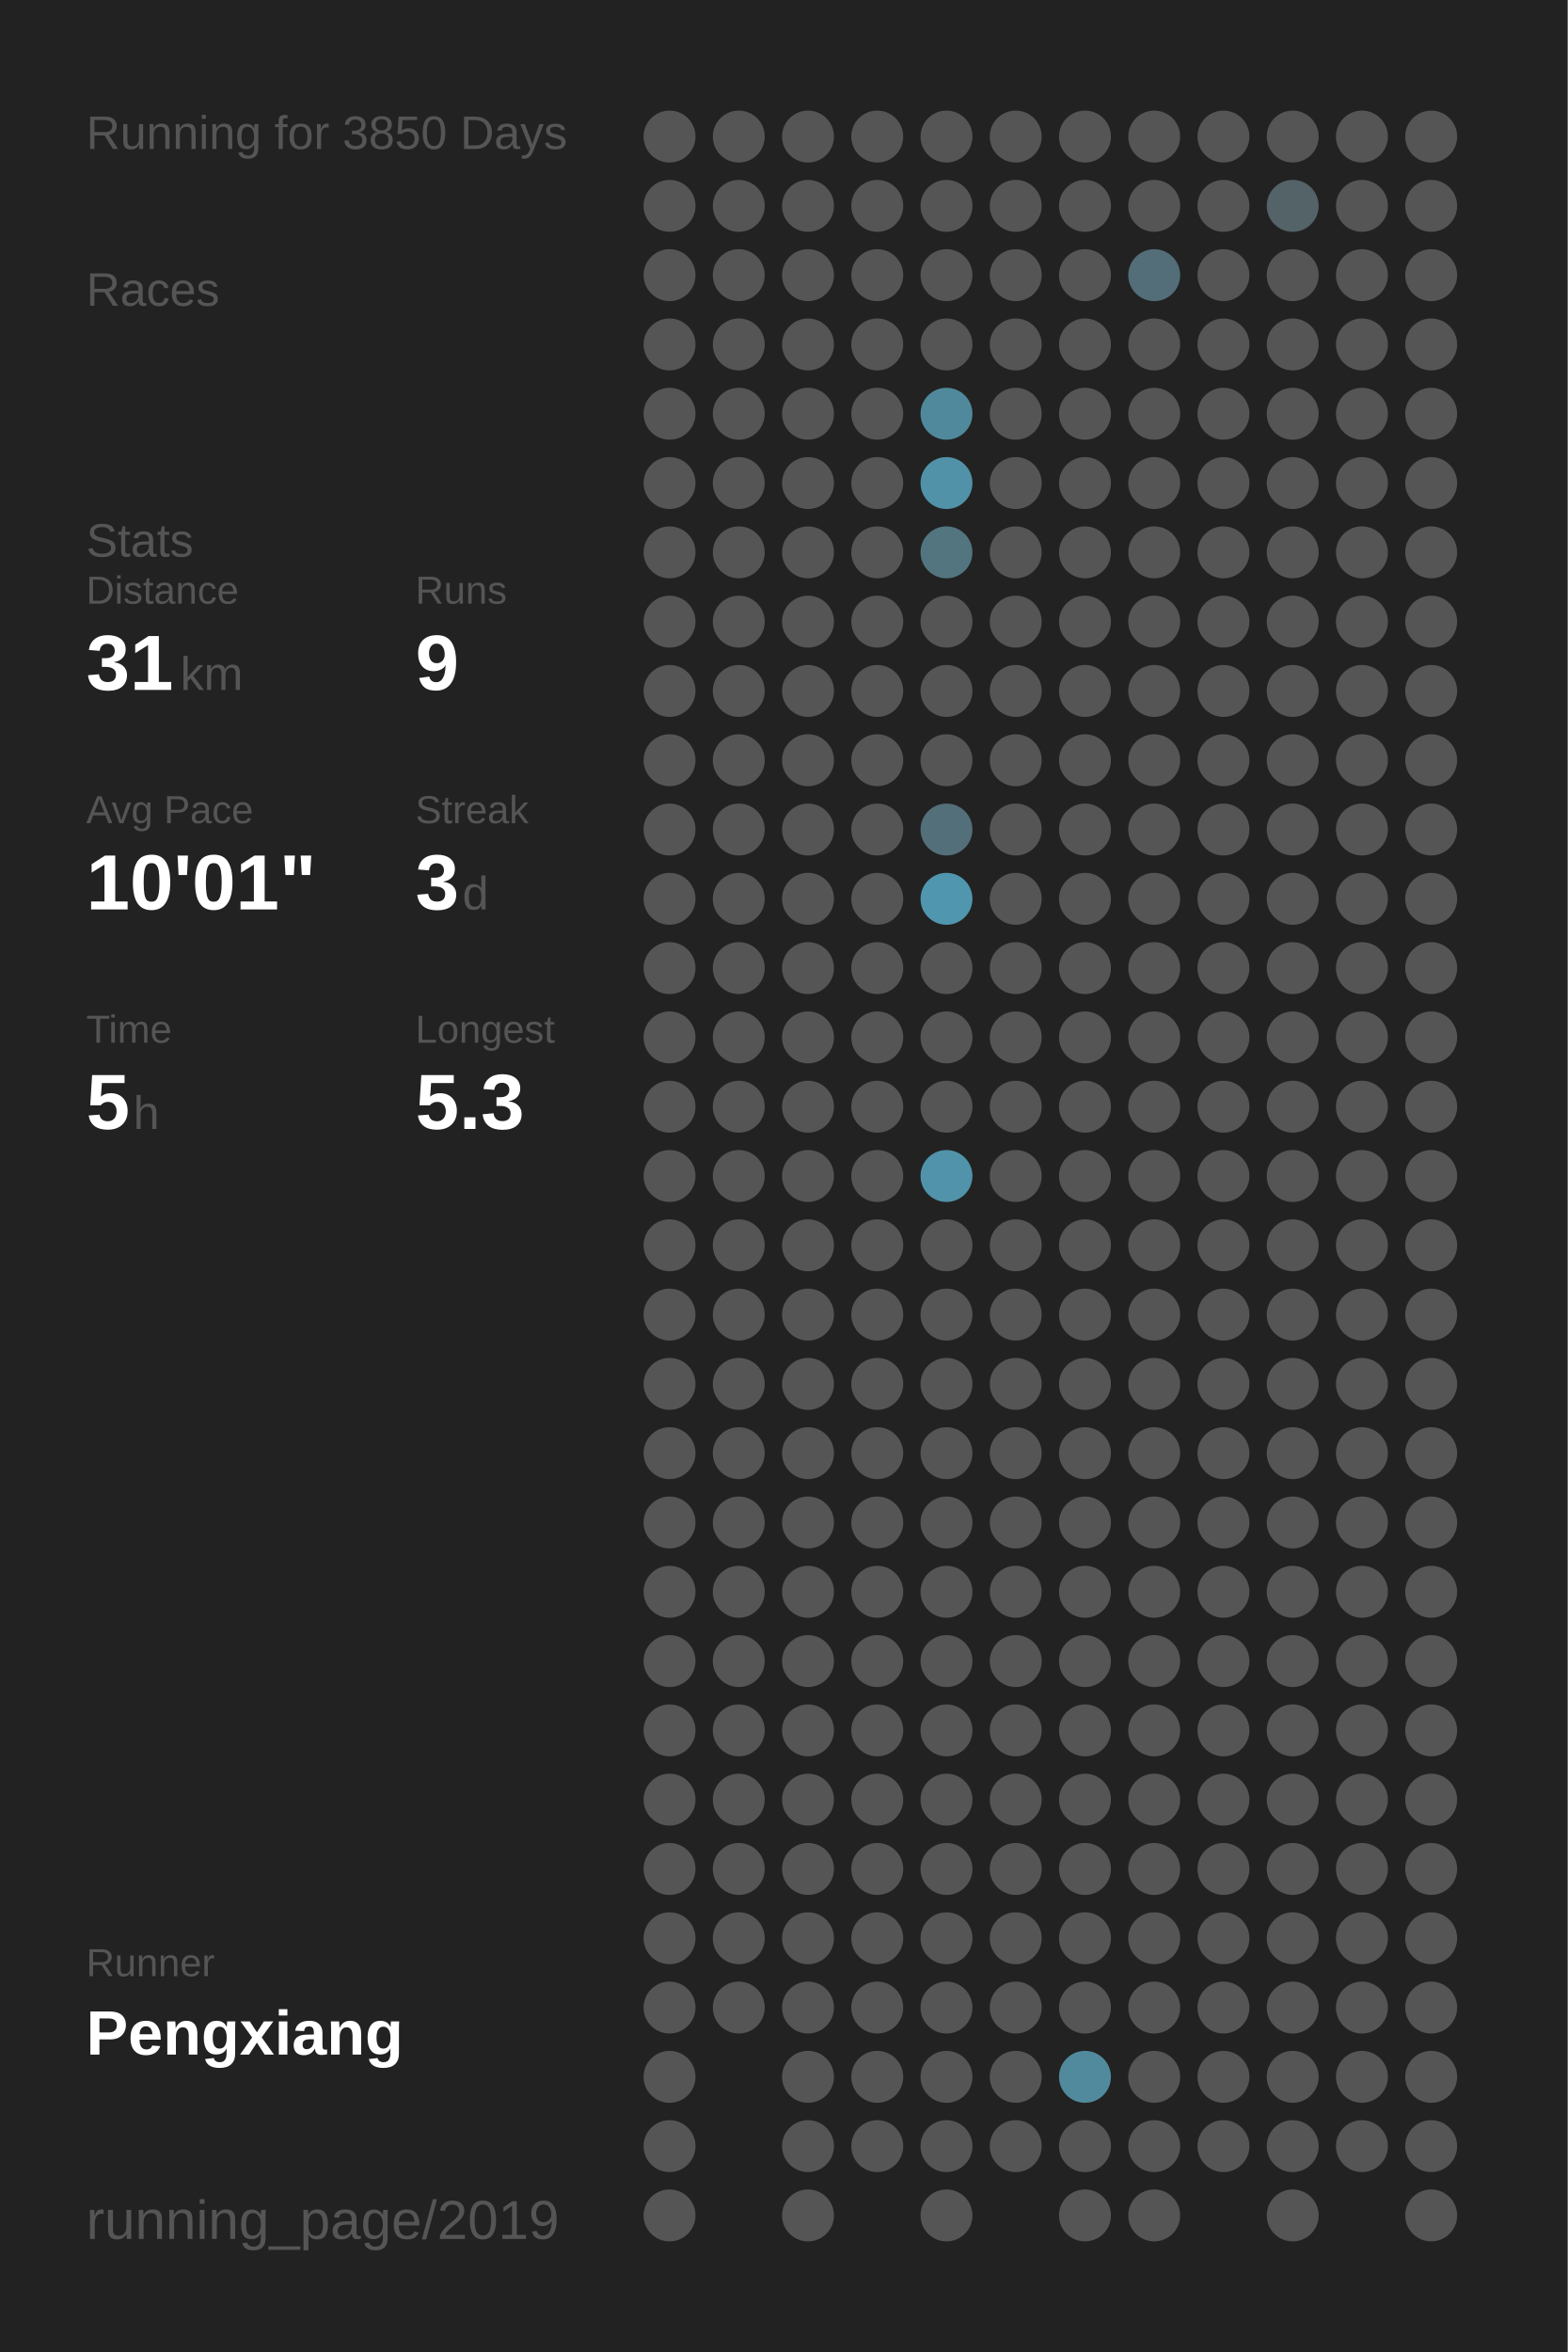
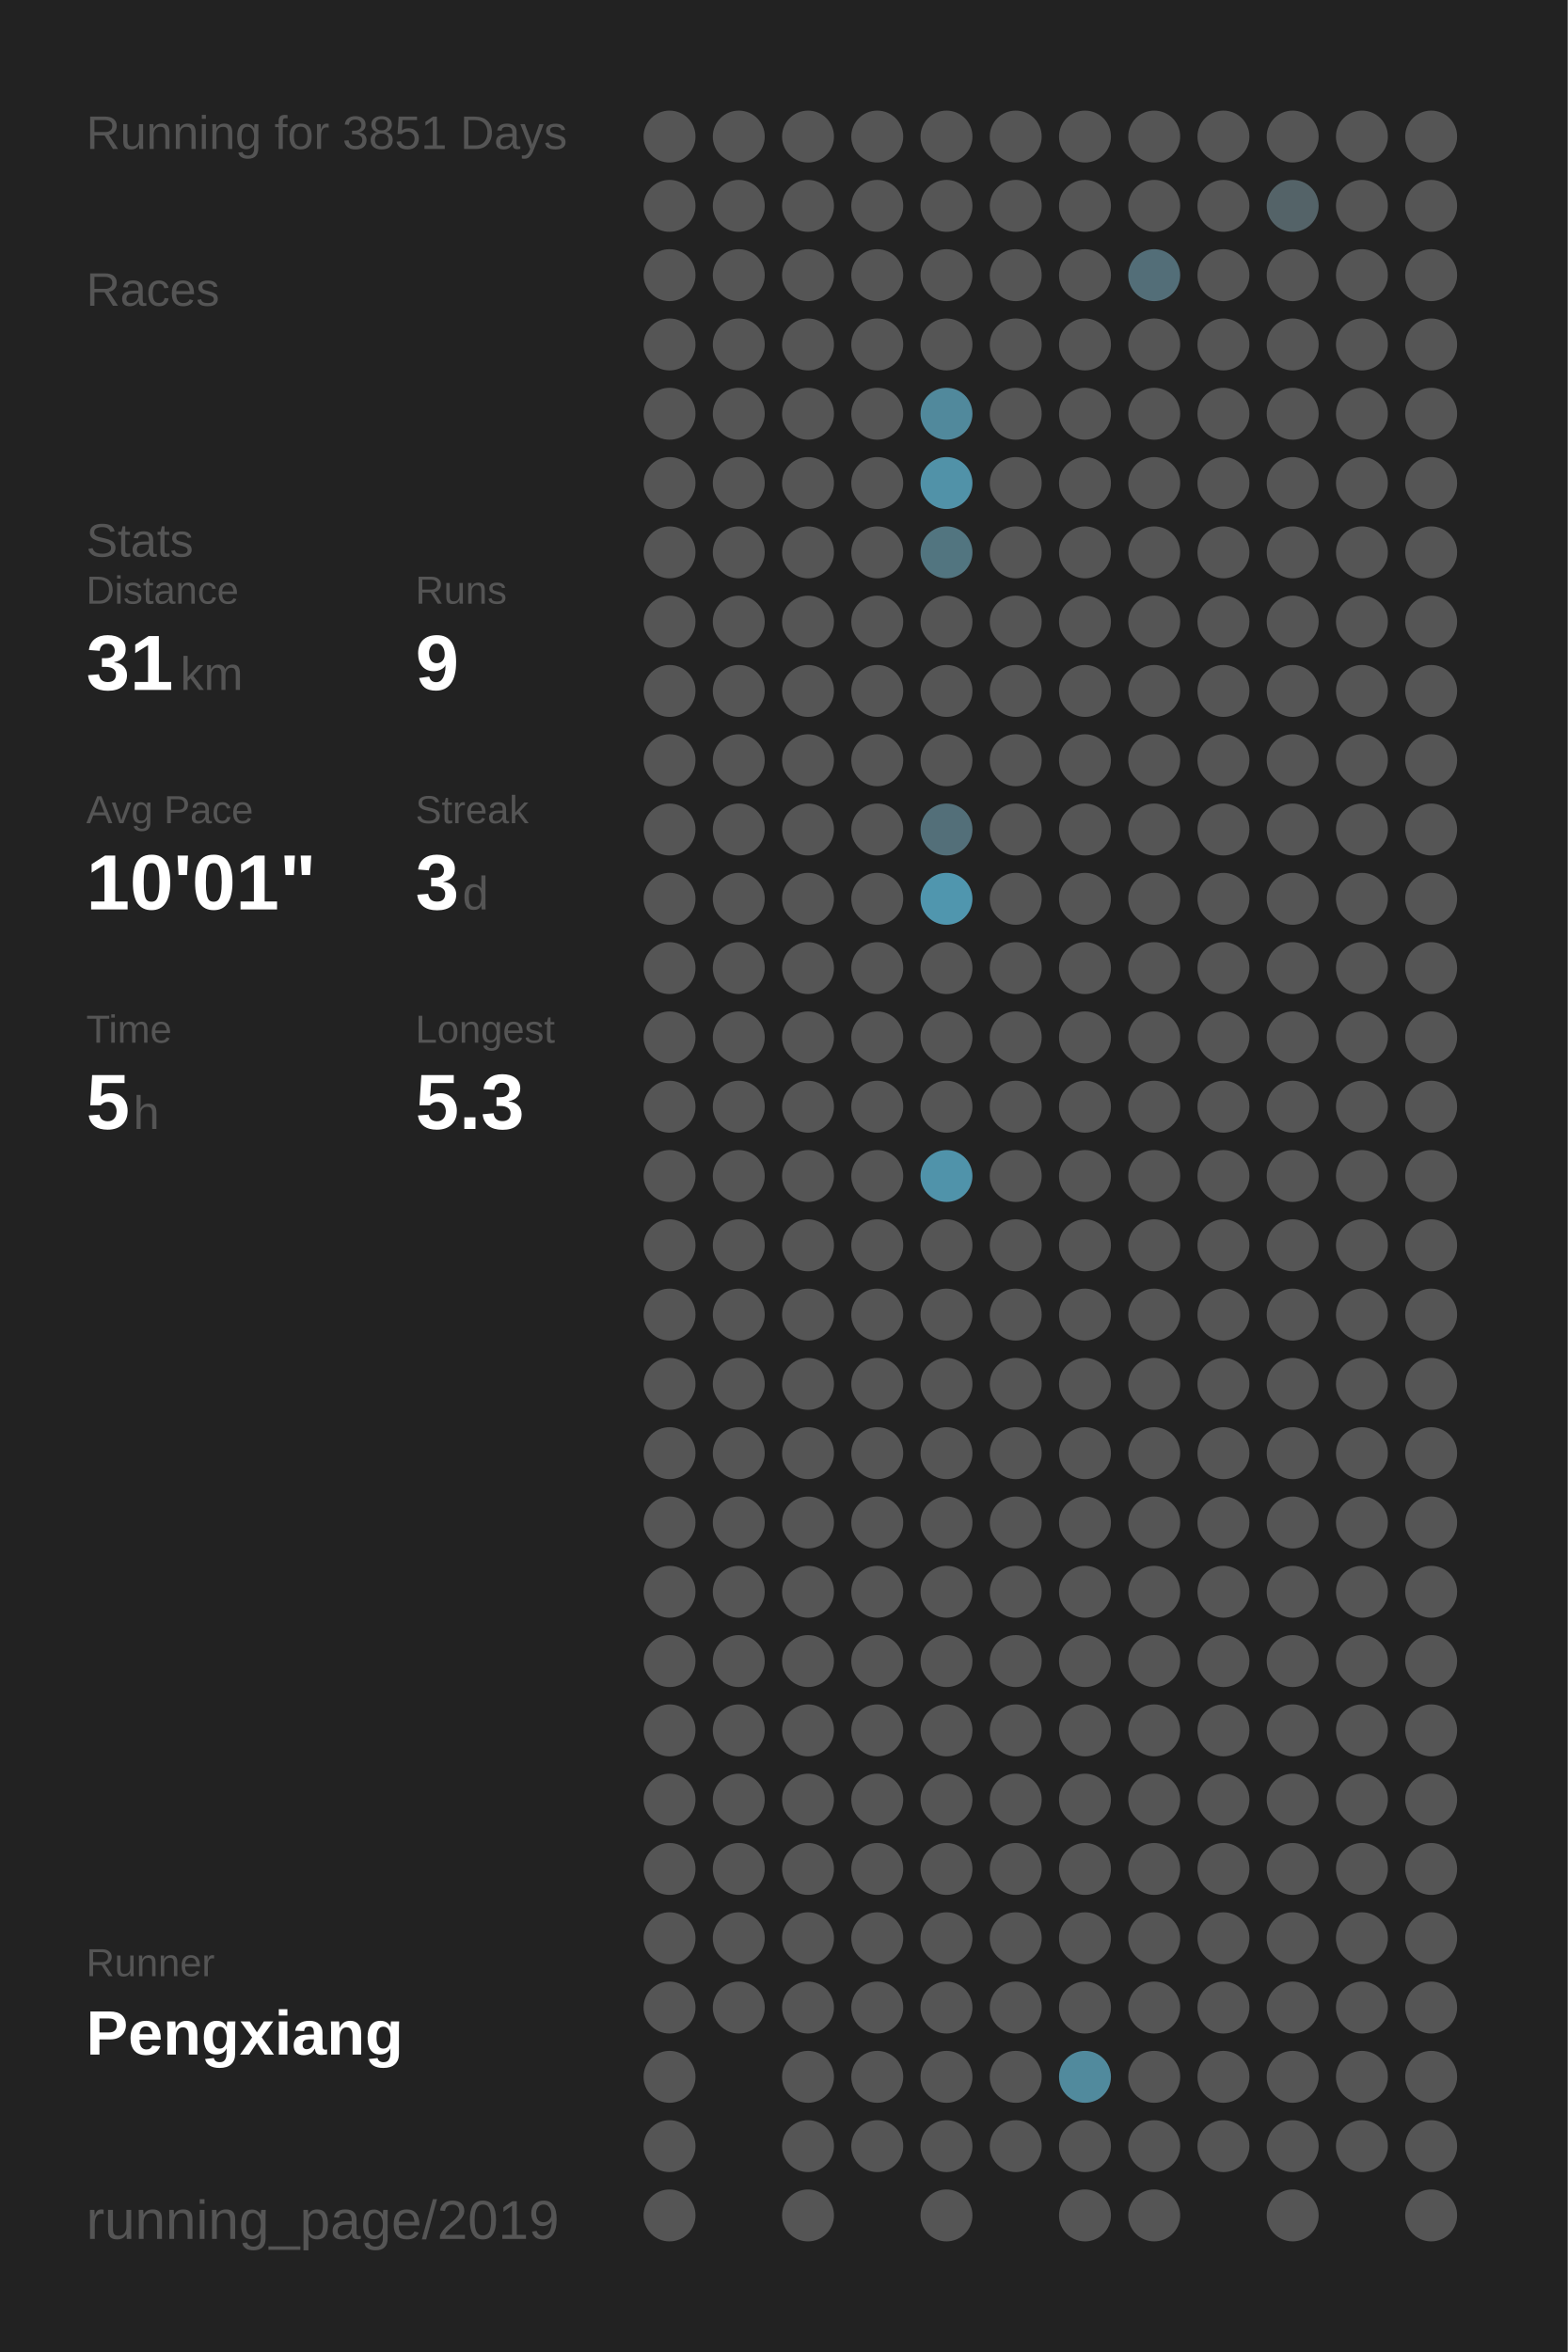
<svg xmlns="http://www.w3.org/2000/svg" baseProfile="full" height="300mm" version="1.1" viewBox="0,0,200,300" width="200mm">
  <defs />
  <rect fill="#222222" height="300" width="200" x="0" y="0" />
-   <text fill="#555555" style="font-size:6px; font-family:Arial;" x="11" y="19">Running for 3850 Days</text>
+   <text fill="#555555" style="font-size:6px; font-family:Arial;" x="11" y="19">Running for 3851 Days</text>
  <text fill="#555555" style="font-size:6px; font-family:Arial;" x="11" y="39">Races</text>
  <text fill="#555555" style="font-size:6px; font-family:Arial;" x="11" y="71">Stats</text>
  <text fill="#555555" style="font-size:5px; font-family:Arial;" x="11" y="77">Distance</text>
  <text fill="#FFFFFF" style="font-size:10px; font-family:Arial; font-weight:bold;" x="11" y="88">31</text>
  <text fill="#555555" style="font-size:6px; font-family:Arial;" x="23" y="88">km</text>
  <text fill="#555555" style="font-size:5px; font-family:Arial;" x="53" y="77">Runs</text>
  <text fill="#FFFFFF" style="font-size:10px; font-family:Arial; font-weight:bold;" x="53" y="88">9</text>
  <text fill="#555555" style="font-size:5px; font-family:Arial;" x="11" y="105">Avg Pace</text>
  <text fill="#FFFFFF" style="font-size:10px; font-family:Arial; font-weight:bold;" x="11" y="116">10'01"</text>
  <text fill="#555555" style="font-size:5px; font-family:Arial;" x="53" y="105">Streak</text>
  <text fill="#FFFFFF" style="font-size:10px; font-family:Arial; font-weight:bold;" x="53" y="116">3</text>
  <text fill="#555555" style="font-size:6px; font-family:Arial;" x="59" y="116">d</text>
  <text fill="#555555" style="font-size:5px; font-family:Arial;" x="11" y="133">Time</text>
  <text fill="#FFFFFF" style="font-size:10px; font-family:Arial; font-weight:bold;" x="11" y="144">5</text>
  <text fill="#555555" style="font-size:6px; font-family:Arial;" x="17" y="144">h</text>
  <text fill="#555555" style="font-size:5px; font-family:Arial;" x="53" y="133">Longest</text>
  <text fill="#FFFFFF" style="font-size:10px; font-family:Arial; font-weight:bold;" x="53" y="144">5.3</text>
  <text fill="#555555" style="font-size:5px; font-family:Arial;" x="11" y="252.065">Runner</text>
  <text fill="#FFFFFF" style="font-size:8px; font-family:Arial; font-weight:bold;" x="11" y="262.065">Pengxiang</text>
  <text fill="#555555" style="font-size:7px; font-family:Arial;" x="11" y="285.581">running_page/2019</text>
  <circle cx="85.417" cy="17.419" fill="#555555" r="3.312" />
  <circle cx="85.417" cy="26.258" fill="#555555" r="3.312" />
  <circle cx="85.417" cy="35.097" fill="#555555" r="3.312" />
  <circle cx="85.417" cy="43.935" fill="#555555" r="3.312" />
  <circle cx="85.417" cy="52.774" fill="#555555" r="3.312" />
  <circle cx="85.417" cy="61.613" fill="#555555" r="3.312" />
  <circle cx="85.417" cy="70.452" fill="#555555" r="3.312" />
  <circle cx="85.417" cy="79.29" fill="#555555" r="3.312" />
  <circle cx="85.417" cy="88.129" fill="#555555" r="3.312" />
  <circle cx="85.417" cy="96.968" fill="#555555" r="3.312" />
  <circle cx="85.417" cy="105.806" fill="#555555" r="3.312" />
  <circle cx="85.417" cy="114.645" fill="#555555" r="3.312" />
  <circle cx="85.417" cy="123.484" fill="#555555" r="3.312" />
  <circle cx="85.417" cy="132.323" fill="#555555" r="3.312" />
  <circle cx="85.417" cy="141.161" fill="#555555" r="3.312" />
  <circle cx="85.417" cy="150" fill="#555555" r="3.312" />
  <circle cx="85.417" cy="158.839" fill="#555555" r="3.312" />
  <circle cx="85.417" cy="167.677" fill="#555555" r="3.312" />
  <circle cx="85.417" cy="176.516" fill="#555555" r="3.312" />
  <circle cx="85.417" cy="185.355" fill="#555555" r="3.312" />
  <circle cx="85.417" cy="194.194" fill="#555555" r="3.312" />
  <circle cx="85.417" cy="203.032" fill="#555555" r="3.312" />
  <circle cx="85.417" cy="211.871" fill="#555555" r="3.312" />
  <circle cx="85.417" cy="220.71" fill="#555555" r="3.312" />
  <circle cx="85.417" cy="229.548" fill="#555555" r="3.312" />
  <circle cx="85.417" cy="238.387" fill="#555555" r="3.312" />
  <circle cx="85.417" cy="247.226" fill="#555555" r="3.312" />
  <circle cx="85.417" cy="256.065" fill="#555555" r="3.312" />
  <circle cx="85.417" cy="264.903" fill="#555555" r="3.312" />
  <circle cx="85.417" cy="273.742" fill="#555555" r="3.312" />
  <circle cx="85.417" cy="282.581" fill="#555555" r="3.312" />
  <circle cx="94.25" cy="17.419" fill="#555555" r="3.312" />
  <circle cx="94.25" cy="26.258" fill="#555555" r="3.312" />
  <circle cx="94.25" cy="35.097" fill="#555555" r="3.312" />
  <circle cx="94.25" cy="43.935" fill="#555555" r="3.312" />
  <circle cx="94.25" cy="52.774" fill="#555555" r="3.312" />
  <circle cx="94.25" cy="61.613" fill="#555555" r="3.312" />
  <circle cx="94.25" cy="70.452" fill="#555555" r="3.312" />
  <circle cx="94.25" cy="79.29" fill="#555555" r="3.312" />
  <circle cx="94.25" cy="88.129" fill="#555555" r="3.312" />
  <circle cx="94.25" cy="96.968" fill="#555555" r="3.312" />
  <circle cx="94.25" cy="105.806" fill="#555555" r="3.312" />
  <circle cx="94.25" cy="114.645" fill="#555555" r="3.312" />
  <circle cx="94.25" cy="123.484" fill="#555555" r="3.312" />
  <circle cx="94.25" cy="132.323" fill="#555555" r="3.312" />
  <circle cx="94.25" cy="141.161" fill="#555555" r="3.312" />
  <circle cx="94.25" cy="150" fill="#555555" r="3.312" />
  <circle cx="94.25" cy="158.839" fill="#555555" r="3.312" />
  <circle cx="94.25" cy="167.677" fill="#555555" r="3.312" />
  <circle cx="94.25" cy="176.516" fill="#555555" r="3.312" />
  <circle cx="94.25" cy="185.355" fill="#555555" r="3.312" />
  <circle cx="94.25" cy="194.194" fill="#555555" r="3.312" />
  <circle cx="94.25" cy="203.032" fill="#555555" r="3.312" />
  <circle cx="94.25" cy="211.871" fill="#555555" r="3.312" />
  <circle cx="94.25" cy="220.71" fill="#555555" r="3.312" />
  <circle cx="94.25" cy="229.548" fill="#555555" r="3.312" />
  <circle cx="94.25" cy="238.387" fill="#555555" r="3.312" />
  <circle cx="94.25" cy="247.226" fill="#555555" r="3.312" />
  <circle cx="94.25" cy="256.065" fill="#555555" r="3.312" />
  <circle cx="103.083" cy="17.419" fill="#555555" r="3.312" />
  <circle cx="103.083" cy="26.258" fill="#555555" r="3.312" />
  <circle cx="103.083" cy="35.097" fill="#555555" r="3.312" />
  <circle cx="103.083" cy="43.935" fill="#555555" r="3.312" />
  <circle cx="103.083" cy="52.774" fill="#555555" r="3.312" />
  <circle cx="103.083" cy="61.613" fill="#555555" r="3.312" />
  <circle cx="103.083" cy="70.452" fill="#555555" r="3.312" />
  <circle cx="103.083" cy="79.29" fill="#555555" r="3.312" />
  <circle cx="103.083" cy="88.129" fill="#555555" r="3.312" />
  <circle cx="103.083" cy="96.968" fill="#555555" r="3.312" />
  <circle cx="103.083" cy="105.806" fill="#555555" r="3.312" />
  <circle cx="103.083" cy="114.645" fill="#555555" r="3.312" />
  <circle cx="103.083" cy="123.484" fill="#555555" r="3.312" />
  <circle cx="103.083" cy="132.323" fill="#555555" r="3.312" />
  <circle cx="103.083" cy="141.161" fill="#555555" r="3.312" />
  <circle cx="103.083" cy="150" fill="#555555" r="3.312" />
  <circle cx="103.083" cy="158.839" fill="#555555" r="3.312" />
  <circle cx="103.083" cy="167.677" fill="#555555" r="3.312" />
  <circle cx="103.083" cy="176.516" fill="#555555" r="3.312" />
  <circle cx="103.083" cy="185.355" fill="#555555" r="3.312" />
  <circle cx="103.083" cy="194.194" fill="#555555" r="3.312" />
  <circle cx="103.083" cy="203.032" fill="#555555" r="3.312" />
  <circle cx="103.083" cy="211.871" fill="#555555" r="3.312" />
  <circle cx="103.083" cy="220.71" fill="#555555" r="3.312" />
  <circle cx="103.083" cy="229.548" fill="#555555" r="3.312" />
  <circle cx="103.083" cy="238.387" fill="#555555" r="3.312" />
  <circle cx="103.083" cy="247.226" fill="#555555" r="3.312" />
  <circle cx="103.083" cy="256.065" fill="#555555" r="3.312" />
  <circle cx="103.083" cy="264.903" fill="#555555" r="3.312" />
  <circle cx="103.083" cy="273.742" fill="#555555" r="3.312" />
  <circle cx="103.083" cy="282.581" fill="#555555" r="3.312" />
  <circle cx="111.917" cy="17.419" fill="#555555" r="3.312" />
  <circle cx="111.917" cy="26.258" fill="#555555" r="3.312" />
  <circle cx="111.917" cy="35.097" fill="#555555" r="3.312" />
  <circle cx="111.917" cy="43.935" fill="#555555" r="3.312" />
  <circle cx="111.917" cy="52.774" fill="#555555" r="3.312" />
  <circle cx="111.917" cy="61.613" fill="#555555" r="3.312" />
  <circle cx="111.917" cy="70.452" fill="#555555" r="3.312" />
  <circle cx="111.917" cy="79.29" fill="#555555" r="3.312" />
  <circle cx="111.917" cy="88.129" fill="#555555" r="3.312" />
  <circle cx="111.917" cy="96.968" fill="#555555" r="3.312" />
  <circle cx="111.917" cy="105.806" fill="#555555" r="3.312" />
  <circle cx="111.917" cy="114.645" fill="#555555" r="3.312" />
  <circle cx="111.917" cy="123.484" fill="#555555" r="3.312" />
  <circle cx="111.917" cy="132.323" fill="#555555" r="3.312" />
  <circle cx="111.917" cy="141.161" fill="#555555" r="3.312" />
  <circle cx="111.917" cy="150" fill="#555555" r="3.312" />
  <circle cx="111.917" cy="158.839" fill="#555555" r="3.312" />
  <circle cx="111.917" cy="167.677" fill="#555555" r="3.312" />
  <circle cx="111.917" cy="176.516" fill="#555555" r="3.312" />
  <circle cx="111.917" cy="185.355" fill="#555555" r="3.312" />
  <circle cx="111.917" cy="194.194" fill="#555555" r="3.312" />
  <circle cx="111.917" cy="203.032" fill="#555555" r="3.312" />
  <circle cx="111.917" cy="211.871" fill="#555555" r="3.312" />
  <circle cx="111.917" cy="220.71" fill="#555555" r="3.312" />
  <circle cx="111.917" cy="229.548" fill="#555555" r="3.312" />
  <circle cx="111.917" cy="238.387" fill="#555555" r="3.312" />
  <circle cx="111.917" cy="247.226" fill="#555555" r="3.312" />
  <circle cx="111.917" cy="256.065" fill="#555555" r="3.312" />
  <circle cx="111.917" cy="264.903" fill="#555555" r="3.312" />
  <circle cx="111.917" cy="273.742" fill="#555555" r="3.312" />
  <circle cx="120.75" cy="17.419" fill="#555555" r="3.312" />
  <circle cx="120.75" cy="26.258" fill="#555555" r="3.312" />
  <circle cx="120.75" cy="35.097" fill="#555555" r="3.312" />
  <circle cx="120.75" cy="43.935" fill="#555555" r="3.312" />
  <circle cx="120.75" cy="52.774" fill="#51899c" r="3.312" />
  <circle cx="120.75" cy="61.613" fill="#5192a8" r="3.312" />
  <circle cx="120.75" cy="70.452" fill="#527580" r="3.312" />
  <circle cx="120.75" cy="79.29" fill="#555555" r="3.312" />
  <circle cx="120.75" cy="88.129" fill="#555555" r="3.312" />
  <circle cx="120.75" cy="96.968" fill="#555555" r="3.312" />
  <circle cx="120.75" cy="105.806" fill="#536f79" r="3.312" />
  <circle cx="120.75" cy="114.645" fill="#5096ae" r="3.312" />
  <circle cx="120.75" cy="123.484" fill="#555555" r="3.312" />
  <circle cx="120.75" cy="132.323" fill="#555555" r="3.312" />
  <circle cx="120.75" cy="141.161" fill="#555555" r="3.312" />
  <circle cx="120.75" cy="150" fill="#5093aa" r="3.312" />
  <circle cx="120.75" cy="158.839" fill="#555555" r="3.312" />
  <circle cx="120.75" cy="167.677" fill="#555555" r="3.312" />
  <circle cx="120.75" cy="176.516" fill="#555555" r="3.312" />
  <circle cx="120.75" cy="185.355" fill="#555555" r="3.312" />
  <circle cx="120.75" cy="194.194" fill="#555555" r="3.312" />
  <circle cx="120.75" cy="203.032" fill="#555555" r="3.312" />
  <circle cx="120.75" cy="211.871" fill="#555555" r="3.312" />
  <circle cx="120.75" cy="220.71" fill="#555555" r="3.312" />
  <circle cx="120.75" cy="229.548" fill="#555555" r="3.312" />
  <circle cx="120.75" cy="238.387" fill="#555555" r="3.312" />
  <circle cx="120.75" cy="247.226" fill="#555555" r="3.312" />
  <circle cx="120.75" cy="256.065" fill="#555555" r="3.312" />
  <circle cx="120.75" cy="264.903" fill="#555555" r="3.312" />
  <circle cx="120.75" cy="273.742" fill="#555555" r="3.312" />
  <circle cx="120.75" cy="282.581" fill="#555555" r="3.312" />
  <circle cx="129.583" cy="17.419" fill="#555555" r="3.312" />
  <circle cx="129.583" cy="26.258" fill="#555555" r="3.312" />
  <circle cx="129.583" cy="35.097" fill="#555555" r="3.312" />
  <circle cx="129.583" cy="43.935" fill="#555555" r="3.312" />
  <circle cx="129.583" cy="52.774" fill="#555555" r="3.312" />
  <circle cx="129.583" cy="61.613" fill="#555555" r="3.312" />
  <circle cx="129.583" cy="70.452" fill="#555555" r="3.312" />
  <circle cx="129.583" cy="79.29" fill="#555555" r="3.312" />
  <circle cx="129.583" cy="88.129" fill="#555555" r="3.312" />
  <circle cx="129.583" cy="96.968" fill="#555555" r="3.312" />
  <circle cx="129.583" cy="105.806" fill="#555555" r="3.312" />
  <circle cx="129.583" cy="114.645" fill="#555555" r="3.312" />
  <circle cx="129.583" cy="123.484" fill="#555555" r="3.312" />
  <circle cx="129.583" cy="132.323" fill="#555555" r="3.312" />
  <circle cx="129.583" cy="141.161" fill="#555555" r="3.312" />
  <circle cx="129.583" cy="150" fill="#555555" r="3.312" />
  <circle cx="129.583" cy="158.839" fill="#555555" r="3.312" />
  <circle cx="129.583" cy="167.677" fill="#555555" r="3.312" />
  <circle cx="129.583" cy="176.516" fill="#555555" r="3.312" />
  <circle cx="129.583" cy="185.355" fill="#555555" r="3.312" />
  <circle cx="129.583" cy="194.194" fill="#555555" r="3.312" />
  <circle cx="129.583" cy="203.032" fill="#555555" r="3.312" />
  <circle cx="129.583" cy="211.871" fill="#555555" r="3.312" />
  <circle cx="129.583" cy="220.71" fill="#555555" r="3.312" />
  <circle cx="129.583" cy="229.548" fill="#555555" r="3.312" />
  <circle cx="129.583" cy="238.387" fill="#555555" r="3.312" />
  <circle cx="129.583" cy="247.226" fill="#555555" r="3.312" />
  <circle cx="129.583" cy="256.065" fill="#555555" r="3.312" />
  <circle cx="129.583" cy="264.903" fill="#555555" r="3.312" />
  <circle cx="129.583" cy="273.742" fill="#555555" r="3.312" />
  <circle cx="138.417" cy="17.419" fill="#555555" r="3.312" />
  <circle cx="138.417" cy="26.258" fill="#555555" r="3.312" />
  <circle cx="138.417" cy="35.097" fill="#555555" r="3.312" />
  <circle cx="138.417" cy="43.935" fill="#555555" r="3.312" />
  <circle cx="138.417" cy="52.774" fill="#555555" r="3.312" />
  <circle cx="138.417" cy="61.613" fill="#555555" r="3.312" />
  <circle cx="138.417" cy="70.452" fill="#555555" r="3.312" />
  <circle cx="138.417" cy="79.29" fill="#555555" r="3.312" />
  <circle cx="138.417" cy="88.129" fill="#555555" r="3.312" />
  <circle cx="138.417" cy="96.968" fill="#555555" r="3.312" />
  <circle cx="138.417" cy="105.806" fill="#555555" r="3.312" />
  <circle cx="138.417" cy="114.645" fill="#555555" r="3.312" />
  <circle cx="138.417" cy="123.484" fill="#555555" r="3.312" />
  <circle cx="138.417" cy="132.323" fill="#555555" r="3.312" />
  <circle cx="138.417" cy="141.161" fill="#555555" r="3.312" />
  <circle cx="138.417" cy="150" fill="#555555" r="3.312" />
  <circle cx="138.417" cy="158.839" fill="#555555" r="3.312" />
  <circle cx="138.417" cy="167.677" fill="#555555" r="3.312" />
  <circle cx="138.417" cy="176.516" fill="#555555" r="3.312" />
  <circle cx="138.417" cy="185.355" fill="#555555" r="3.312" />
  <circle cx="138.417" cy="194.194" fill="#555555" r="3.312" />
  <circle cx="138.417" cy="203.032" fill="#555555" r="3.312" />
  <circle cx="138.417" cy="211.871" fill="#555555" r="3.312" />
  <circle cx="138.417" cy="220.71" fill="#555555" r="3.312" />
  <circle cx="138.417" cy="229.548" fill="#555555" r="3.312" />
  <circle cx="138.417" cy="238.387" fill="#555555" r="3.312" />
  <circle cx="138.417" cy="247.226" fill="#555555" r="3.312" />
  <circle cx="138.417" cy="256.065" fill="#555555" r="3.312" />
  <circle cx="138.417" cy="264.903" fill="#518a9d" r="3.312" />
  <circle cx="138.417" cy="273.742" fill="#555555" r="3.312" />
  <circle cx="138.417" cy="282.581" fill="#555555" r="3.312" />
  <circle cx="147.25" cy="17.419" fill="#555555" r="3.312" />
  <circle cx="147.25" cy="26.258" fill="#555555" r="3.312" />
  <circle cx="147.25" cy="35.097" fill="#536e78" r="3.312" />
  <circle cx="147.25" cy="43.935" fill="#555555" r="3.312" />
  <circle cx="147.25" cy="52.774" fill="#555555" r="3.312" />
  <circle cx="147.25" cy="61.613" fill="#555555" r="3.312" />
  <circle cx="147.25" cy="70.452" fill="#555555" r="3.312" />
  <circle cx="147.25" cy="79.29" fill="#555555" r="3.312" />
  <circle cx="147.25" cy="88.129" fill="#555555" r="3.312" />
  <circle cx="147.25" cy="96.968" fill="#555555" r="3.312" />
  <circle cx="147.25" cy="105.806" fill="#555555" r="3.312" />
  <circle cx="147.25" cy="114.645" fill="#555555" r="3.312" />
  <circle cx="147.25" cy="123.484" fill="#555555" r="3.312" />
  <circle cx="147.25" cy="132.323" fill="#555555" r="3.312" />
  <circle cx="147.25" cy="141.161" fill="#555555" r="3.312" />
  <circle cx="147.25" cy="150" fill="#555555" r="3.312" />
  <circle cx="147.25" cy="158.839" fill="#555555" r="3.312" />
  <circle cx="147.25" cy="167.677" fill="#555555" r="3.312" />
  <circle cx="147.25" cy="176.516" fill="#555555" r="3.312" />
  <circle cx="147.25" cy="185.355" fill="#555555" r="3.312" />
  <circle cx="147.25" cy="194.194" fill="#555555" r="3.312" />
  <circle cx="147.25" cy="203.032" fill="#555555" r="3.312" />
  <circle cx="147.25" cy="211.871" fill="#555555" r="3.312" />
  <circle cx="147.25" cy="220.71" fill="#555555" r="3.312" />
  <circle cx="147.25" cy="229.548" fill="#555555" r="3.312" />
  <circle cx="147.25" cy="238.387" fill="#555555" r="3.312" />
  <circle cx="147.25" cy="247.226" fill="#555555" r="3.312" />
  <circle cx="147.25" cy="256.065" fill="#555555" r="3.312" />
  <circle cx="147.25" cy="264.903" fill="#555555" r="3.312" />
  <circle cx="147.25" cy="273.742" fill="#555555" r="3.312" />
  <circle cx="147.25" cy="282.581" fill="#555555" r="3.312" />
  <circle cx="156.083" cy="17.419" fill="#555555" r="3.312" />
  <circle cx="156.083" cy="26.258" fill="#555555" r="3.312" />
  <circle cx="156.083" cy="35.097" fill="#555555" r="3.312" />
  <circle cx="156.083" cy="43.935" fill="#555555" r="3.312" />
  <circle cx="156.083" cy="52.774" fill="#555555" r="3.312" />
  <circle cx="156.083" cy="61.613" fill="#555555" r="3.312" />
  <circle cx="156.083" cy="70.452" fill="#555555" r="3.312" />
  <circle cx="156.083" cy="79.29" fill="#555555" r="3.312" />
  <circle cx="156.083" cy="88.129" fill="#555555" r="3.312" />
  <circle cx="156.083" cy="96.968" fill="#555555" r="3.312" />
  <circle cx="156.083" cy="105.806" fill="#555555" r="3.312" />
  <circle cx="156.083" cy="114.645" fill="#555555" r="3.312" />
  <circle cx="156.083" cy="123.484" fill="#555555" r="3.312" />
  <circle cx="156.083" cy="132.323" fill="#555555" r="3.312" />
  <circle cx="156.083" cy="141.161" fill="#555555" r="3.312" />
  <circle cx="156.083" cy="150" fill="#555555" r="3.312" />
  <circle cx="156.083" cy="158.839" fill="#555555" r="3.312" />
  <circle cx="156.083" cy="167.677" fill="#555555" r="3.312" />
  <circle cx="156.083" cy="176.516" fill="#555555" r="3.312" />
  <circle cx="156.083" cy="185.355" fill="#555555" r="3.312" />
  <circle cx="156.083" cy="194.194" fill="#555555" r="3.312" />
  <circle cx="156.083" cy="203.032" fill="#555555" r="3.312" />
  <circle cx="156.083" cy="211.871" fill="#555555" r="3.312" />
  <circle cx="156.083" cy="220.71" fill="#555555" r="3.312" />
  <circle cx="156.083" cy="229.548" fill="#555555" r="3.312" />
  <circle cx="156.083" cy="238.387" fill="#555555" r="3.312" />
  <circle cx="156.083" cy="247.226" fill="#555555" r="3.312" />
  <circle cx="156.083" cy="256.065" fill="#555555" r="3.312" />
  <circle cx="156.083" cy="264.903" fill="#555555" r="3.312" />
  <circle cx="156.083" cy="273.742" fill="#555555" r="3.312" />
  <circle cx="164.917" cy="17.419" fill="#555555" r="3.312" />
  <circle cx="164.917" cy="26.258" fill="#546368" r="3.312" />
  <circle cx="164.917" cy="35.097" fill="#555555" r="3.312" />
  <circle cx="164.917" cy="43.935" fill="#555555" r="3.312" />
  <circle cx="164.917" cy="52.774" fill="#555555" r="3.312" />
  <circle cx="164.917" cy="61.613" fill="#555555" r="3.312" />
  <circle cx="164.917" cy="70.452" fill="#555555" r="3.312" />
  <circle cx="164.917" cy="79.29" fill="#555555" r="3.312" />
  <circle cx="164.917" cy="88.129" fill="#555555" r="3.312" />
  <circle cx="164.917" cy="96.968" fill="#555555" r="3.312" />
  <circle cx="164.917" cy="105.806" fill="#555555" r="3.312" />
  <circle cx="164.917" cy="114.645" fill="#555555" r="3.312" />
  <circle cx="164.917" cy="123.484" fill="#555555" r="3.312" />
  <circle cx="164.917" cy="132.323" fill="#555555" r="3.312" />
  <circle cx="164.917" cy="141.161" fill="#555555" r="3.312" />
  <circle cx="164.917" cy="150" fill="#555555" r="3.312" />
  <circle cx="164.917" cy="158.839" fill="#555555" r="3.312" />
  <circle cx="164.917" cy="167.677" fill="#555555" r="3.312" />
  <circle cx="164.917" cy="176.516" fill="#555555" r="3.312" />
  <circle cx="164.917" cy="185.355" fill="#555555" r="3.312" />
  <circle cx="164.917" cy="194.194" fill="#555555" r="3.312" />
  <circle cx="164.917" cy="203.032" fill="#555555" r="3.312" />
  <circle cx="164.917" cy="211.871" fill="#555555" r="3.312" />
  <circle cx="164.917" cy="220.71" fill="#555555" r="3.312" />
  <circle cx="164.917" cy="229.548" fill="#555555" r="3.312" />
  <circle cx="164.917" cy="238.387" fill="#555555" r="3.312" />
  <circle cx="164.917" cy="247.226" fill="#555555" r="3.312" />
  <circle cx="164.917" cy="256.065" fill="#555555" r="3.312" />
  <circle cx="164.917" cy="264.903" fill="#555555" r="3.312" />
  <circle cx="164.917" cy="273.742" fill="#555555" r="3.312" />
  <circle cx="164.917" cy="282.581" fill="#555555" r="3.312" />
  <circle cx="173.75" cy="17.419" fill="#555555" r="3.312" />
  <circle cx="173.75" cy="26.258" fill="#555555" r="3.312" />
  <circle cx="173.75" cy="35.097" fill="#555555" r="3.312" />
  <circle cx="173.75" cy="43.935" fill="#555555" r="3.312" />
  <circle cx="173.75" cy="52.774" fill="#555555" r="3.312" />
  <circle cx="173.75" cy="61.613" fill="#555555" r="3.312" />
  <circle cx="173.75" cy="70.452" fill="#555555" r="3.312" />
  <circle cx="173.75" cy="79.29" fill="#555555" r="3.312" />
  <circle cx="173.75" cy="88.129" fill="#555555" r="3.312" />
  <circle cx="173.75" cy="96.968" fill="#555555" r="3.312" />
  <circle cx="173.75" cy="105.806" fill="#555555" r="3.312" />
  <circle cx="173.75" cy="114.645" fill="#555555" r="3.312" />
  <circle cx="173.75" cy="123.484" fill="#555555" r="3.312" />
  <circle cx="173.75" cy="132.323" fill="#555555" r="3.312" />
  <circle cx="173.75" cy="141.161" fill="#555555" r="3.312" />
  <circle cx="173.75" cy="150" fill="#555555" r="3.312" />
  <circle cx="173.75" cy="158.839" fill="#555555" r="3.312" />
  <circle cx="173.75" cy="167.677" fill="#555555" r="3.312" />
  <circle cx="173.75" cy="176.516" fill="#555555" r="3.312" />
  <circle cx="173.75" cy="185.355" fill="#555555" r="3.312" />
  <circle cx="173.75" cy="194.194" fill="#555555" r="3.312" />
  <circle cx="173.75" cy="203.032" fill="#555555" r="3.312" />
  <circle cx="173.75" cy="211.871" fill="#555555" r="3.312" />
  <circle cx="173.75" cy="220.71" fill="#555555" r="3.312" />
  <circle cx="173.75" cy="229.548" fill="#555555" r="3.312" />
  <circle cx="173.75" cy="238.387" fill="#555555" r="3.312" />
  <circle cx="173.75" cy="247.226" fill="#555555" r="3.312" />
  <circle cx="173.75" cy="256.065" fill="#555555" r="3.312" />
  <circle cx="173.75" cy="264.903" fill="#555555" r="3.312" />
  <circle cx="173.75" cy="273.742" fill="#555555" r="3.312" />
  <circle cx="182.583" cy="17.419" fill="#555555" r="3.312" />
  <circle cx="182.583" cy="26.258" fill="#555555" r="3.312" />
  <circle cx="182.583" cy="35.097" fill="#555555" r="3.312" />
  <circle cx="182.583" cy="43.935" fill="#555555" r="3.312" />
  <circle cx="182.583" cy="52.774" fill="#555555" r="3.312" />
  <circle cx="182.583" cy="61.613" fill="#555555" r="3.312" />
  <circle cx="182.583" cy="70.452" fill="#555555" r="3.312" />
  <circle cx="182.583" cy="79.29" fill="#555555" r="3.312" />
  <circle cx="182.583" cy="88.129" fill="#555555" r="3.312" />
  <circle cx="182.583" cy="96.968" fill="#555555" r="3.312" />
  <circle cx="182.583" cy="105.806" fill="#555555" r="3.312" />
  <circle cx="182.583" cy="114.645" fill="#555555" r="3.312" />
  <circle cx="182.583" cy="123.484" fill="#555555" r="3.312" />
  <circle cx="182.583" cy="132.323" fill="#555555" r="3.312" />
  <circle cx="182.583" cy="141.161" fill="#555555" r="3.312" />
  <circle cx="182.583" cy="150" fill="#555555" r="3.312" />
  <circle cx="182.583" cy="158.839" fill="#555555" r="3.312" />
  <circle cx="182.583" cy="167.677" fill="#555555" r="3.312" />
  <circle cx="182.583" cy="176.516" fill="#555555" r="3.312" />
  <circle cx="182.583" cy="185.355" fill="#555555" r="3.312" />
  <circle cx="182.583" cy="194.194" fill="#555555" r="3.312" />
  <circle cx="182.583" cy="203.032" fill="#555555" r="3.312" />
  <circle cx="182.583" cy="211.871" fill="#555555" r="3.312" />
  <circle cx="182.583" cy="220.71" fill="#555555" r="3.312" />
  <circle cx="182.583" cy="229.548" fill="#555555" r="3.312" />
  <circle cx="182.583" cy="238.387" fill="#555555" r="3.312" />
  <circle cx="182.583" cy="247.226" fill="#555555" r="3.312" />
  <circle cx="182.583" cy="256.065" fill="#555555" r="3.312" />
  <circle cx="182.583" cy="264.903" fill="#555555" r="3.312" />
  <circle cx="182.583" cy="273.742" fill="#555555" r="3.312" />
  <circle cx="182.583" cy="282.581" fill="#555555" r="3.312" />
</svg>
